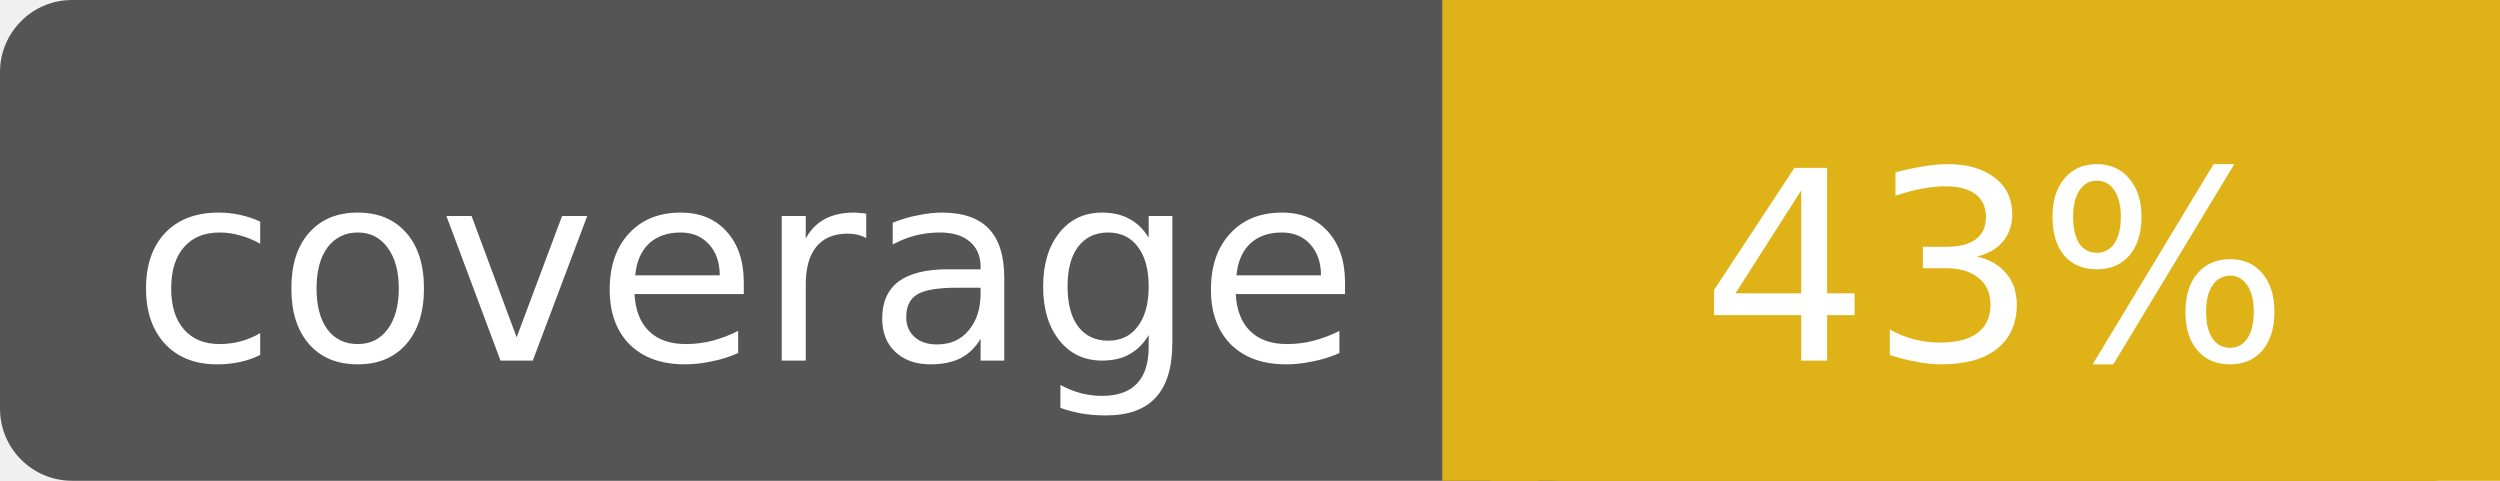
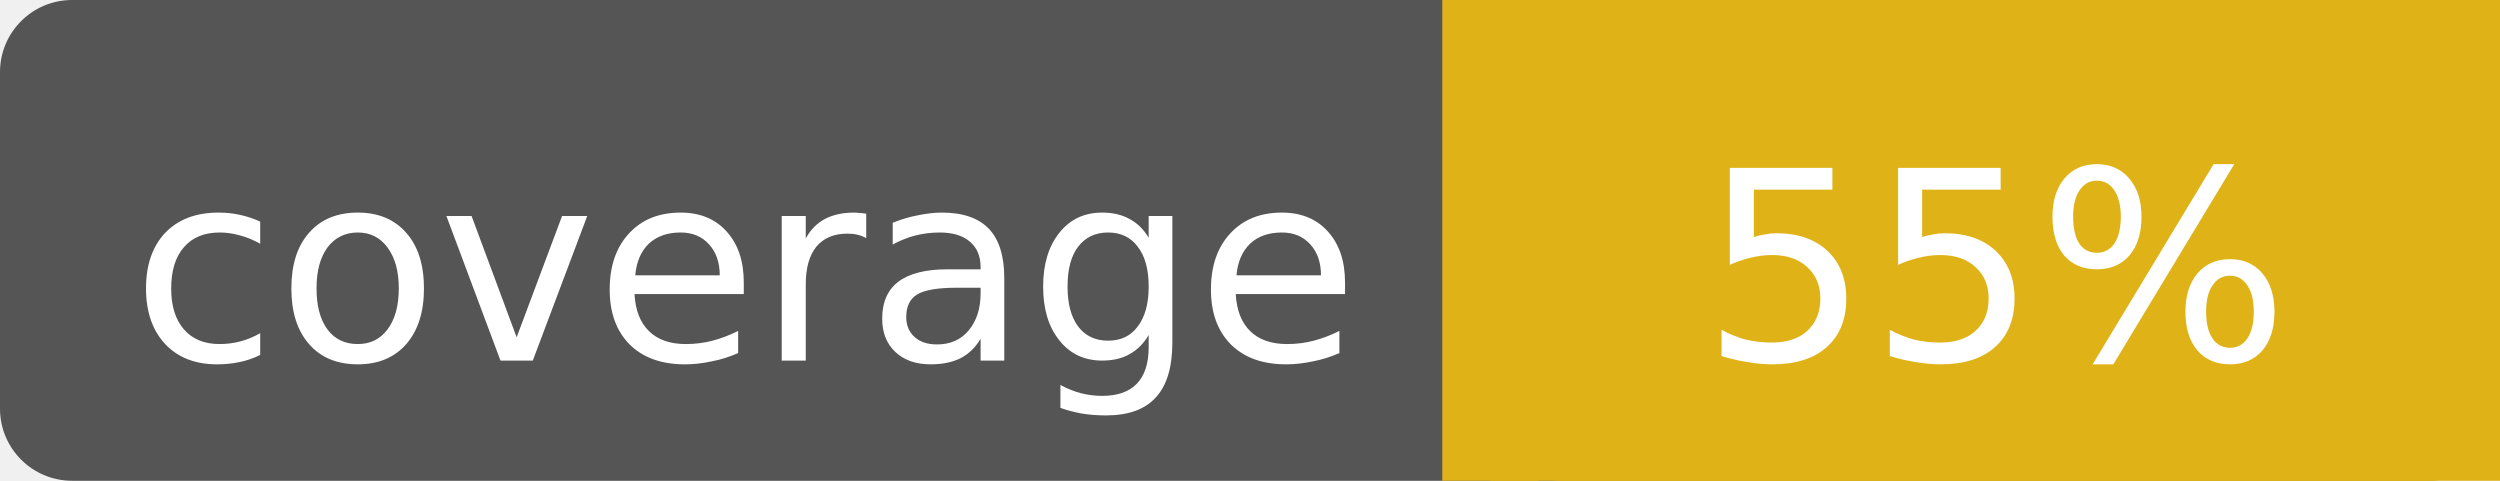
<svg xmlns="http://www.w3.org/2000/svg" width="104" height="20">
  <rect width="104" height="20" rx="3" fill="#555" />
  <rect x="62" width="42" height="20" rx="3" fill="#dfb317" />
  <rect x="62" width="42" height="20" fill="#dfb317" />
  <rect x="60" width="4" height="20" fill="#dfb317" />
  <g fill="#fff" text-anchor="middle" font-family="DejaVu Sans,Verdana,Geneva,sans-serif" font-size="11">
    <text x="31" y="15">coverage</text>
-     <text x="83" y="15">43%</text>
+     <text x="83" y="15">55%</text>
  </g>
</svg>
